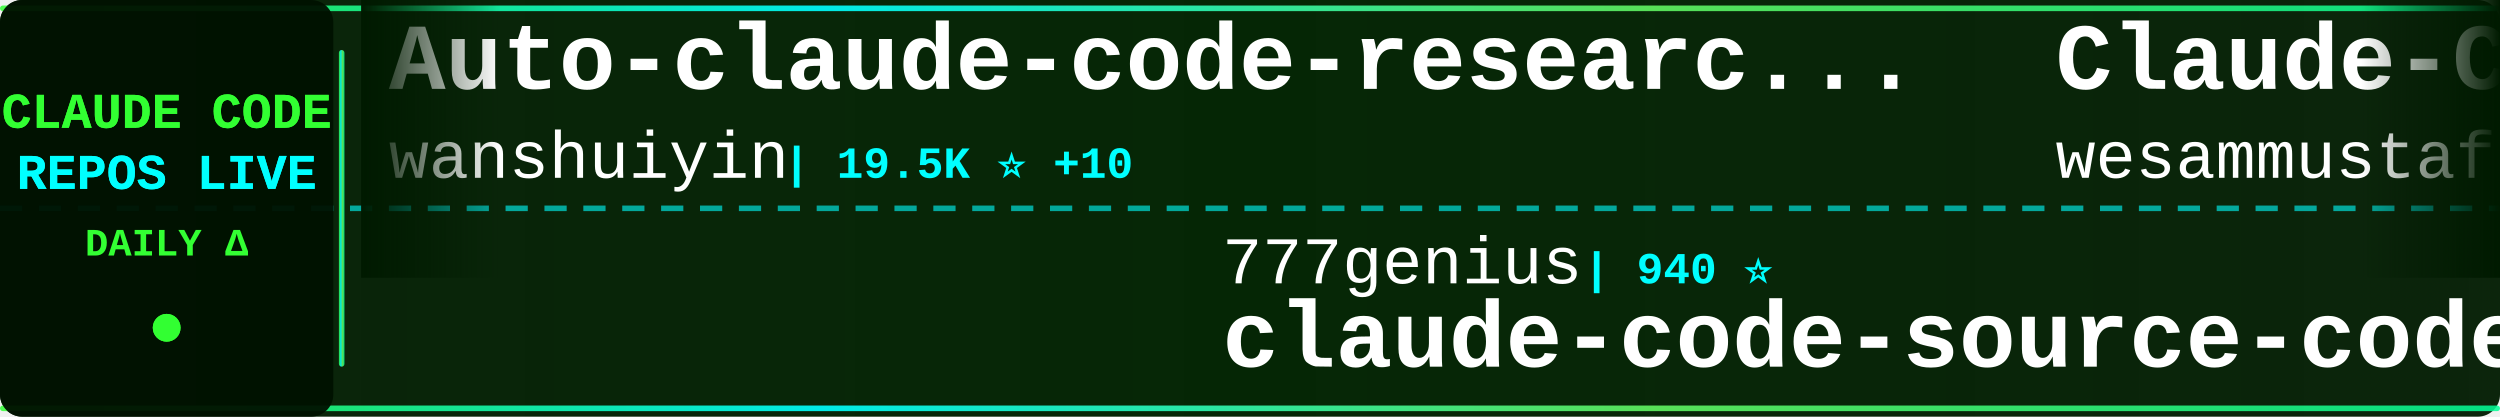
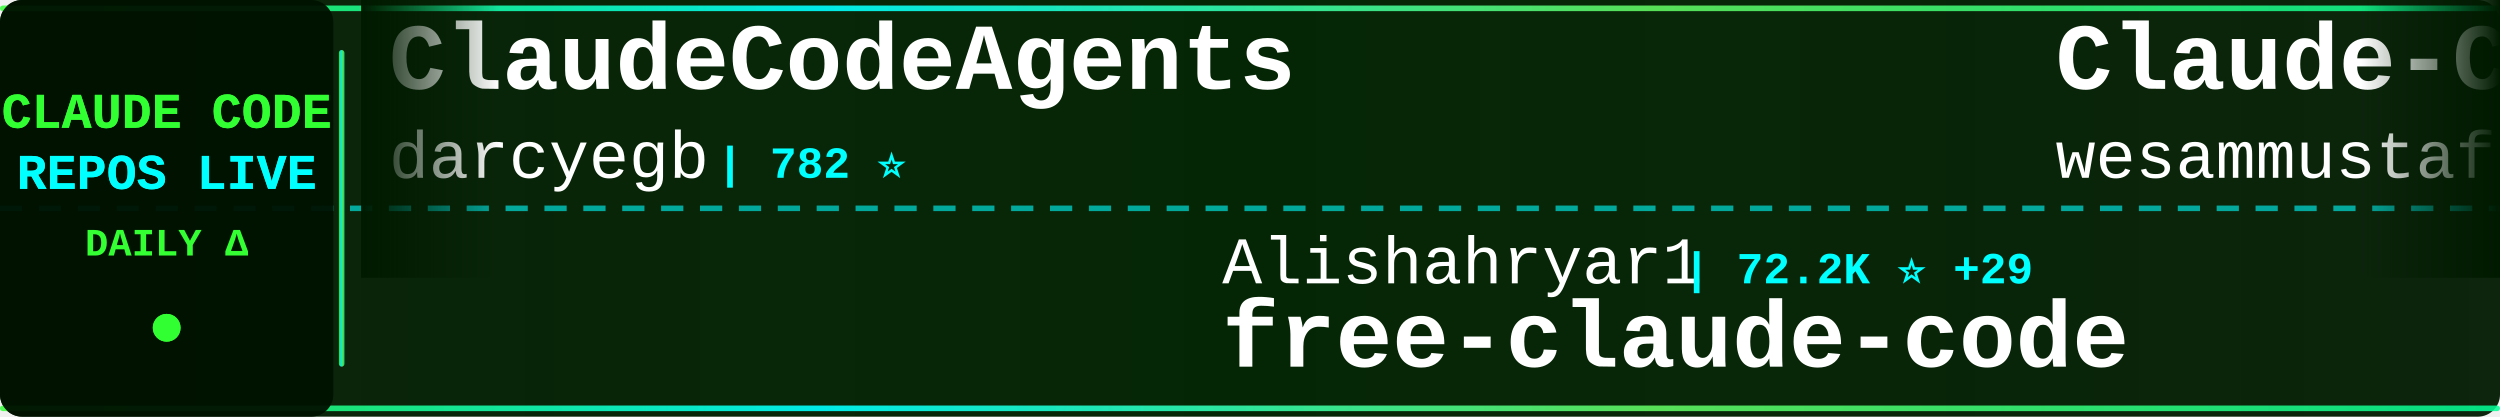
<svg xmlns="http://www.w3.org/2000/svg" width="900" height="150">
  <defs>
    <linearGradient id="tickerBg" x1="0%" y1="0%" x2="100%" y2="0%">
      <stop offset="0%" style="stop-color:#001a00;stop-opacity:0.95" />
      <stop offset="50%" style="stop-color:#002200;stop-opacity:0.98" />
      <stop offset="100%" style="stop-color:#001a00;stop-opacity:0.95" />
    </linearGradient>
    <linearGradient id="borderGrad" x1="0%" y1="0%" x2="100%" y2="0%">
      <stop offset="0%" style="stop-color:#33ff33;stop-opacity:0.85">
        <animate attributeName="stop-opacity" values="0.85;1;0.85" dur="2s" repeatCount="indefinite" />
      </stop>
      <stop offset="33%" style="stop-color:#00ffff;stop-opacity:0.9">
        <animate attributeName="stop-opacity" values="0.9;1;0.9" dur="2.2s" repeatCount="indefinite" />
      </stop>
      <stop offset="66%" style="stop-color:#66ff66;stop-opacity:0.85">
        <animate attributeName="stop-opacity" values="0.85;1;0.85" dur="1.8s" repeatCount="indefinite" />
      </stop>
      <stop offset="100%" style="stop-color:#00ff99;stop-opacity:0.85">
        <animate attributeName="stop-opacity" values="0.85;1;0.85" dur="2s" repeatCount="indefinite" />
      </stop>
    </linearGradient>
    <filter id="textGlow">
      <feGaussianBlur stdDeviation="0.1" result="coloredBlur" />
      <feMerge>
        <feMergeNode in="coloredBlur" />
        <feMergeNode in="SourceGraphic" />
      </feMerge>
    </filter>
    <filter id="metricGlow">
      <feGaussianBlur stdDeviation="0.2" result="coloredBlur" />
      <feMerge>
        <feMergeNode in="coloredBlur" />
        <feMergeNode in="SourceGraphic" />
      </feMerge>
    </filter>
    <linearGradient id="leftFade" x1="0%" y1="0%" x2="100%" y2="0%">
      <stop offset="0%" style="stop-color:#001a00;stop-opacity:1" />
      <stop offset="100%" style="stop-color:#001a00;stop-opacity:0" />
    </linearGradient>
    <linearGradient id="rightFade" x1="0%" y1="0%" x2="100%" y2="0%">
      <stop offset="0%" style="stop-color:#001a00;stop-opacity:0" />
      <stop offset="100%" style="stop-color:#001a00;stop-opacity:1" />
    </linearGradient>
  </defs>
  <rect width="900" height="150" fill="url(#tickerBg)" rx="8" />
  <rect x="0" y="2" width="900" height="2" fill="url(#borderGrad)" rx="1" />
  <rect x="0" y="146" width="900" height="2" fill="url(#borderGrad)" rx="1" />
  <line x1="0" y1="75" x2="900" y2="75" stroke="#00ffff" stroke-width="2" stroke-dasharray="8 6" opacity="0.6" />
  <rect x="0" y="0" width="120" height="150" fill="#001100" opacity="0.95" rx="8" />
  <text x="60" y="46" font-family="'Courier New', monospace" font-size="18" font-weight="bold" fill="#33ff33" text-anchor="middle" filter="url(#textGlow)">
    CLAUDE CODE
  </text>
  <text x="60" y="68" font-family="'Courier New', monospace" font-size="18" font-weight="bold" fill="#00ffff" text-anchor="middle" filter="url(#textGlow)">
    REPOS LIVE
  </text>
  <text x="60" y="92" font-family="'Courier New', monospace" font-size="14" font-weight="bold" fill="#33ff33" text-anchor="middle">
    DAILY Δ
  </text>
  <circle cx="60" cy="118" r="5" fill="#33ff33" filter="url(#metricGlow)">
    <animate attributeName="r" values="4;6;4" dur="1.5s" repeatCount="indefinite" />
    <animate attributeName="opacity" values="0.6;1;0.6" dur="1.5s" repeatCount="indefinite" />
  </circle>
  <rect x="122" y="18" width="2" height="114" fill="url(#borderGrad)" rx="1" />
  <clipPath id="tickerClip">
    <rect x="130" y="0" width="770" height="150" />
  </clipPath>
  <g clip-path="url(#tickerClip)">
    <g id="tickerItems">
      <animateTransform attributeName="transform" attributeType="XML" type="translate" from="0 0" to="-3000 0" dur="54s" repeatCount="indefinite" />
      <g transform="translate(0, 0)">
-         <text x="140" y="32" font-family="'Courier New', monospace" font-size="34" font-weight="bold" fill="#ffffff">Auto-claude-code-researc...</text>
-         <text x="140" y="64" font-family="'Courier New', monospace" font-size="24" font-weight="normal" fill="#ffffff" opacity="1.0">wanshuiyin</text>
-         <text x="282" y="64" font-family="'Courier New', monospace" font-size="16" font-weight="bold" fill="#00ffff"> | 19.5K ⭐ +10</text>
+         <text x="140" y="32" font-family="'Courier New', monospace" font-size="34" font-weight="bold" fill="#ffffff">ClaudeCodeAgents</text>
+         <text x="140" y="64" font-family="'Courier New', monospace" font-size="24" font-weight="normal" fill="#ffffff" opacity="1.0">darcyegb</text>
+         <text x="258" y="64" font-family="'Courier New', monospace" font-size="16" font-weight="bold" fill="#00ffff"> | 782 ⭐</text>
      </g>
      <g transform="translate(300, 0)">
-         <text x="140" y="102" font-family="'Courier New', monospace" font-size="24" font-weight="normal" fill="#ffffff" opacity="1.0">777genius</text>
-         <text x="270" y="102" font-family="'Courier New', monospace" font-size="16" font-weight="bold" fill="#00ffff"> | 940 ⭐</text>
-         <text x="140" y="132" font-family="'Courier New', monospace" font-size="34" font-weight="bold" fill="#ffffff">claude-code-source-code</text>
+         <text x="140" y="102" font-family="'Courier New', monospace" font-size="24" font-weight="normal" fill="#ffffff" opacity="1.0">Alishahryar1</text>
+         <text x="306" y="102" font-family="'Courier New', monospace" font-size="16" font-weight="bold" fill="#00ffff"> | 72.2K ⭐ +29</text>
+         <text x="140" y="132" font-family="'Courier New', monospace" font-size="34" font-weight="bold" fill="#ffffff">free-claude-code</text>
      </g>
      <g transform="translate(600, 0)">
        <text x="140" y="32" font-family="'Courier New', monospace" font-size="34" font-weight="bold" fill="#ffffff">Claude-Code-Quest</text>
        <text x="140" y="64" font-family="'Courier New', monospace" font-size="24" font-weight="normal" fill="#ffffff" opacity="1.0">wesammustafa</text>
        <text x="306" y="64" font-family="'Courier New', monospace" font-size="16" font-weight="bold" fill="#00ffff"> | 3.7K ⭐</text>
      </g>
      <g transform="translate(900, 0)">
        <text x="140" y="102" font-family="'Courier New', monospace" font-size="24" font-weight="normal" fill="#ffffff" opacity="1.0">chauncygu</text>
-         <text x="270" y="102" font-family="'Courier New', monospace" font-size="16" font-weight="bold" fill="#00ffff"> | 2.9K ⭐ -1</text>
+         <text x="270" y="102" font-family="'Courier New', monospace" font-size="16" font-weight="bold" fill="#00ffff"> | 2.9K ⭐</text>
        <text x="140" y="132" font-family="'Courier New', monospace" font-size="34" font-weight="bold" fill="#ffffff">collection-claude-code-s...</text>
      </g>
      <g transform="translate(1200, 0)">
-         <text x="140" y="32" font-family="'Courier New', monospace" font-size="34" font-weight="bold" fill="#ffffff">claude-code-cli</text>
-         <text x="140" y="64" font-family="'Courier New', monospace" font-size="24" font-weight="normal" fill="#ffffff" opacity="1.0">huangserva</text>
-         <text x="282" y="64" font-family="'Courier New', monospace" font-size="16" font-weight="bold" fill="#00ffff"> | 633 ⭐</text>
+         <text x="140" y="32" font-family="'Courier New', monospace" font-size="34" font-weight="bold" fill="#ffffff">learn-claude-code</text>
+         <text x="140" y="64" font-family="'Courier New', monospace" font-size="24" font-weight="normal" fill="#ffffff" opacity="1.0">shareAI-lab</text>
+         <text x="294" y="64" font-family="'Courier New', monospace" font-size="16" font-weight="bold" fill="#00ffff"> | 80.7K ⭐ +4</text>
      </g>
      <g transform="translate(1500, 0)">
-         <text x="140" y="102" font-family="'Courier New', monospace" font-size="24" font-weight="normal" fill="#ffffff" opacity="1.0">VILA-Lab</text>
-         <text x="258" y="102" font-family="'Courier New', monospace" font-size="16" font-weight="bold" fill="#00ffff"> | 2.2K ⭐</text>
-         <text x="140" y="132" font-family="'Courier New', monospace" font-size="34" font-weight="bold" fill="#ffffff">Dive-into-Claude-Code</text>
+         <text x="140" y="102" font-family="'Courier New', monospace" font-size="24" font-weight="normal" fill="#ffffff" opacity="1.0">Pimzino</text>
+         <text x="246" y="102" font-family="'Courier New', monospace" font-size="16" font-weight="bold" fill="#00ffff"> | 3.9K ⭐</text>
+         <text x="140" y="132" font-family="'Courier New', monospace" font-size="34" font-weight="bold" fill="#ffffff">claude-code-spec-workflo...</text>
      </g>
      <g transform="translate(1800, 0)">
-         <text x="140" y="32" font-family="'Courier New', monospace" font-size="34" font-weight="bold" fill="#ffffff">everything-claude-code</text>
-         <text x="140" y="64" font-family="'Courier New', monospace" font-size="24" font-weight="normal" fill="#ffffff" opacity="1.0">WorldFlowAI</text>
-         <text x="294" y="64" font-family="'Courier New', monospace" font-size="16" font-weight="bold" fill="#00ffff"> | 6.7K ⭐ +1</text>
+         <text x="140" y="32" font-family="'Courier New', monospace" font-size="34" font-weight="bold" fill="#ffffff">claude-coder</text>
+         <text x="140" y="64" font-family="'Courier New', monospace" font-size="24" font-weight="normal" fill="#ffffff" opacity="1.0">kodu-ai</text>
+         <text x="246" y="64" font-family="'Courier New', monospace" font-size="16" font-weight="bold" fill="#00ffff"> | 5.2K ⭐</text>
      </g>
      <g transform="translate(2100, 0)">
-         <text x="140" y="102" font-family="'Courier New', monospace" font-size="24" font-weight="normal" fill="#ffffff" opacity="1.0">sugyan</text>
-         <text x="234" y="102" font-family="'Courier New', monospace" font-size="16" font-weight="bold" fill="#00ffff"> | 1.1K ⭐</text>
-         <text x="140" y="132" font-family="'Courier New', monospace" font-size="34" font-weight="bold" fill="#ffffff">claude-code-webui</text>
+         <text x="140" y="102" font-family="'Courier New', monospace" font-size="24" font-weight="normal" fill="#ffffff" opacity="1.0">FlorianBruniaux</text>
+         <text x="342" y="102" font-family="'Courier New', monospace" font-size="16" font-weight="bold" fill="#00ffff"> | 6.5K ⭐ +1</text>
+         <text x="140" y="132" font-family="'Courier New', monospace" font-size="34" font-weight="bold" fill="#ffffff">claude-code-ultimate-gui...</text>
      </g>
      <g transform="translate(2400, 0)">
-         <text x="140" y="32" font-family="'Courier New', monospace" font-size="34" font-weight="bold" fill="#ffffff">claude-code-settings</text>
-         <text x="140" y="64" font-family="'Courier New', monospace" font-size="24" font-weight="normal" fill="#ffffff" opacity="1.0">feiskyer</text>
-         <text x="258" y="64" font-family="'Courier New', monospace" font-size="16" font-weight="bold" fill="#00ffff"> | 1.7K ⭐</text>
+         <text x="140" y="32" font-family="'Courier New', monospace" font-size="34" font-weight="bold" fill="#ffffff">ClaudeCode-Portable</text>
+         <text x="140" y="64" font-family="'Courier New', monospace" font-size="24" font-weight="normal" fill="#ffffff" opacity="1.0">techjarves</text>
+         <text x="282" y="64" font-family="'Courier New', monospace" font-size="16" font-weight="bold" fill="#00ffff"> | 1.6K ⭐ +1</text>
      </g>
      <g transform="translate(2700, 0)">
-         <text x="140" y="102" font-family="'Courier New', monospace" font-size="24" font-weight="normal" fill="#ffffff" opacity="1.0">Cranot</text>
-         <text x="234" y="102" font-family="'Courier New', monospace" font-size="16" font-weight="bold" fill="#00ffff"> | 2.9K ⭐</text>
-         <text x="140" y="132" font-family="'Courier New', monospace" font-size="34" font-weight="bold" fill="#ffffff">claude-code-guide</text>
+         <text x="140" y="102" font-family="'Courier New', monospace" font-size="24" font-weight="normal" fill="#ffffff" opacity="1.0">OneRedOak</text>
+         <text x="270" y="102" font-family="'Courier New', monospace" font-size="16" font-weight="bold" fill="#00ffff"> | 3.9K ⭐</text>
+         <text x="140" y="132" font-family="'Courier New', monospace" font-size="34" font-weight="bold" fill="#ffffff">claude-code-workflows</text>
      </g>
      <g transform="translate(3000, 0)">
-         <text x="140" y="32" font-family="'Courier New', monospace" font-size="34" font-weight="bold" fill="#ffffff">Auto-claude-code-researc...</text>
-         <text x="140" y="64" font-family="'Courier New', monospace" font-size="24" font-weight="normal" fill="#ffffff" opacity="1.0">wanshuiyin</text>
-         <text x="282" y="64" font-family="'Courier New', monospace" font-size="16" font-weight="bold" fill="#00ffff"> | 19.5K ⭐ +10</text>
+         <text x="140" y="32" font-family="'Courier New', monospace" font-size="34" font-weight="bold" fill="#ffffff">ClaudeCodeAgents</text>
+         <text x="140" y="64" font-family="'Courier New', monospace" font-size="24" font-weight="normal" fill="#ffffff" opacity="1.0">darcyegb</text>
+         <text x="258" y="64" font-family="'Courier New', monospace" font-size="16" font-weight="bold" fill="#00ffff"> | 782 ⭐</text>
      </g>
      <g transform="translate(3300, 0)">
-         <text x="140" y="102" font-family="'Courier New', monospace" font-size="24" font-weight="normal" fill="#ffffff" opacity="1.0">777genius</text>
-         <text x="270" y="102" font-family="'Courier New', monospace" font-size="16" font-weight="bold" fill="#00ffff"> | 940 ⭐</text>
-         <text x="140" y="132" font-family="'Courier New', monospace" font-size="34" font-weight="bold" fill="#ffffff">claude-code-source-code</text>
+         <text x="140" y="102" font-family="'Courier New', monospace" font-size="24" font-weight="normal" fill="#ffffff" opacity="1.0">Alishahryar1</text>
+         <text x="306" y="102" font-family="'Courier New', monospace" font-size="16" font-weight="bold" fill="#00ffff"> | 72.2K ⭐ +29</text>
+         <text x="140" y="132" font-family="'Courier New', monospace" font-size="34" font-weight="bold" fill="#ffffff">free-claude-code</text>
      </g>
      <g transform="translate(3600, 0)">
        <text x="140" y="32" font-family="'Courier New', monospace" font-size="34" font-weight="bold" fill="#ffffff">Claude-Code-Quest</text>
        <text x="140" y="64" font-family="'Courier New', monospace" font-size="24" font-weight="normal" fill="#ffffff" opacity="1.0">wesammustafa</text>
        <text x="306" y="64" font-family="'Courier New', monospace" font-size="16" font-weight="bold" fill="#00ffff"> | 3.7K ⭐</text>
      </g>
      <g transform="translate(3900, 0)">
        <text x="140" y="102" font-family="'Courier New', monospace" font-size="24" font-weight="normal" fill="#ffffff" opacity="1.0">chauncygu</text>
-         <text x="270" y="102" font-family="'Courier New', monospace" font-size="16" font-weight="bold" fill="#00ffff"> | 2.9K ⭐ -1</text>
+         <text x="270" y="102" font-family="'Courier New', monospace" font-size="16" font-weight="bold" fill="#00ffff"> | 2.9K ⭐</text>
        <text x="140" y="132" font-family="'Courier New', monospace" font-size="34" font-weight="bold" fill="#ffffff">collection-claude-code-s...</text>
      </g>
    </g>
  </g>
  <rect x="130" y="0" width="50" height="100" fill="url(#leftFade)" />
  <rect x="850" y="0" width="50" height="100" fill="url(#rightFade)" />
</svg>
